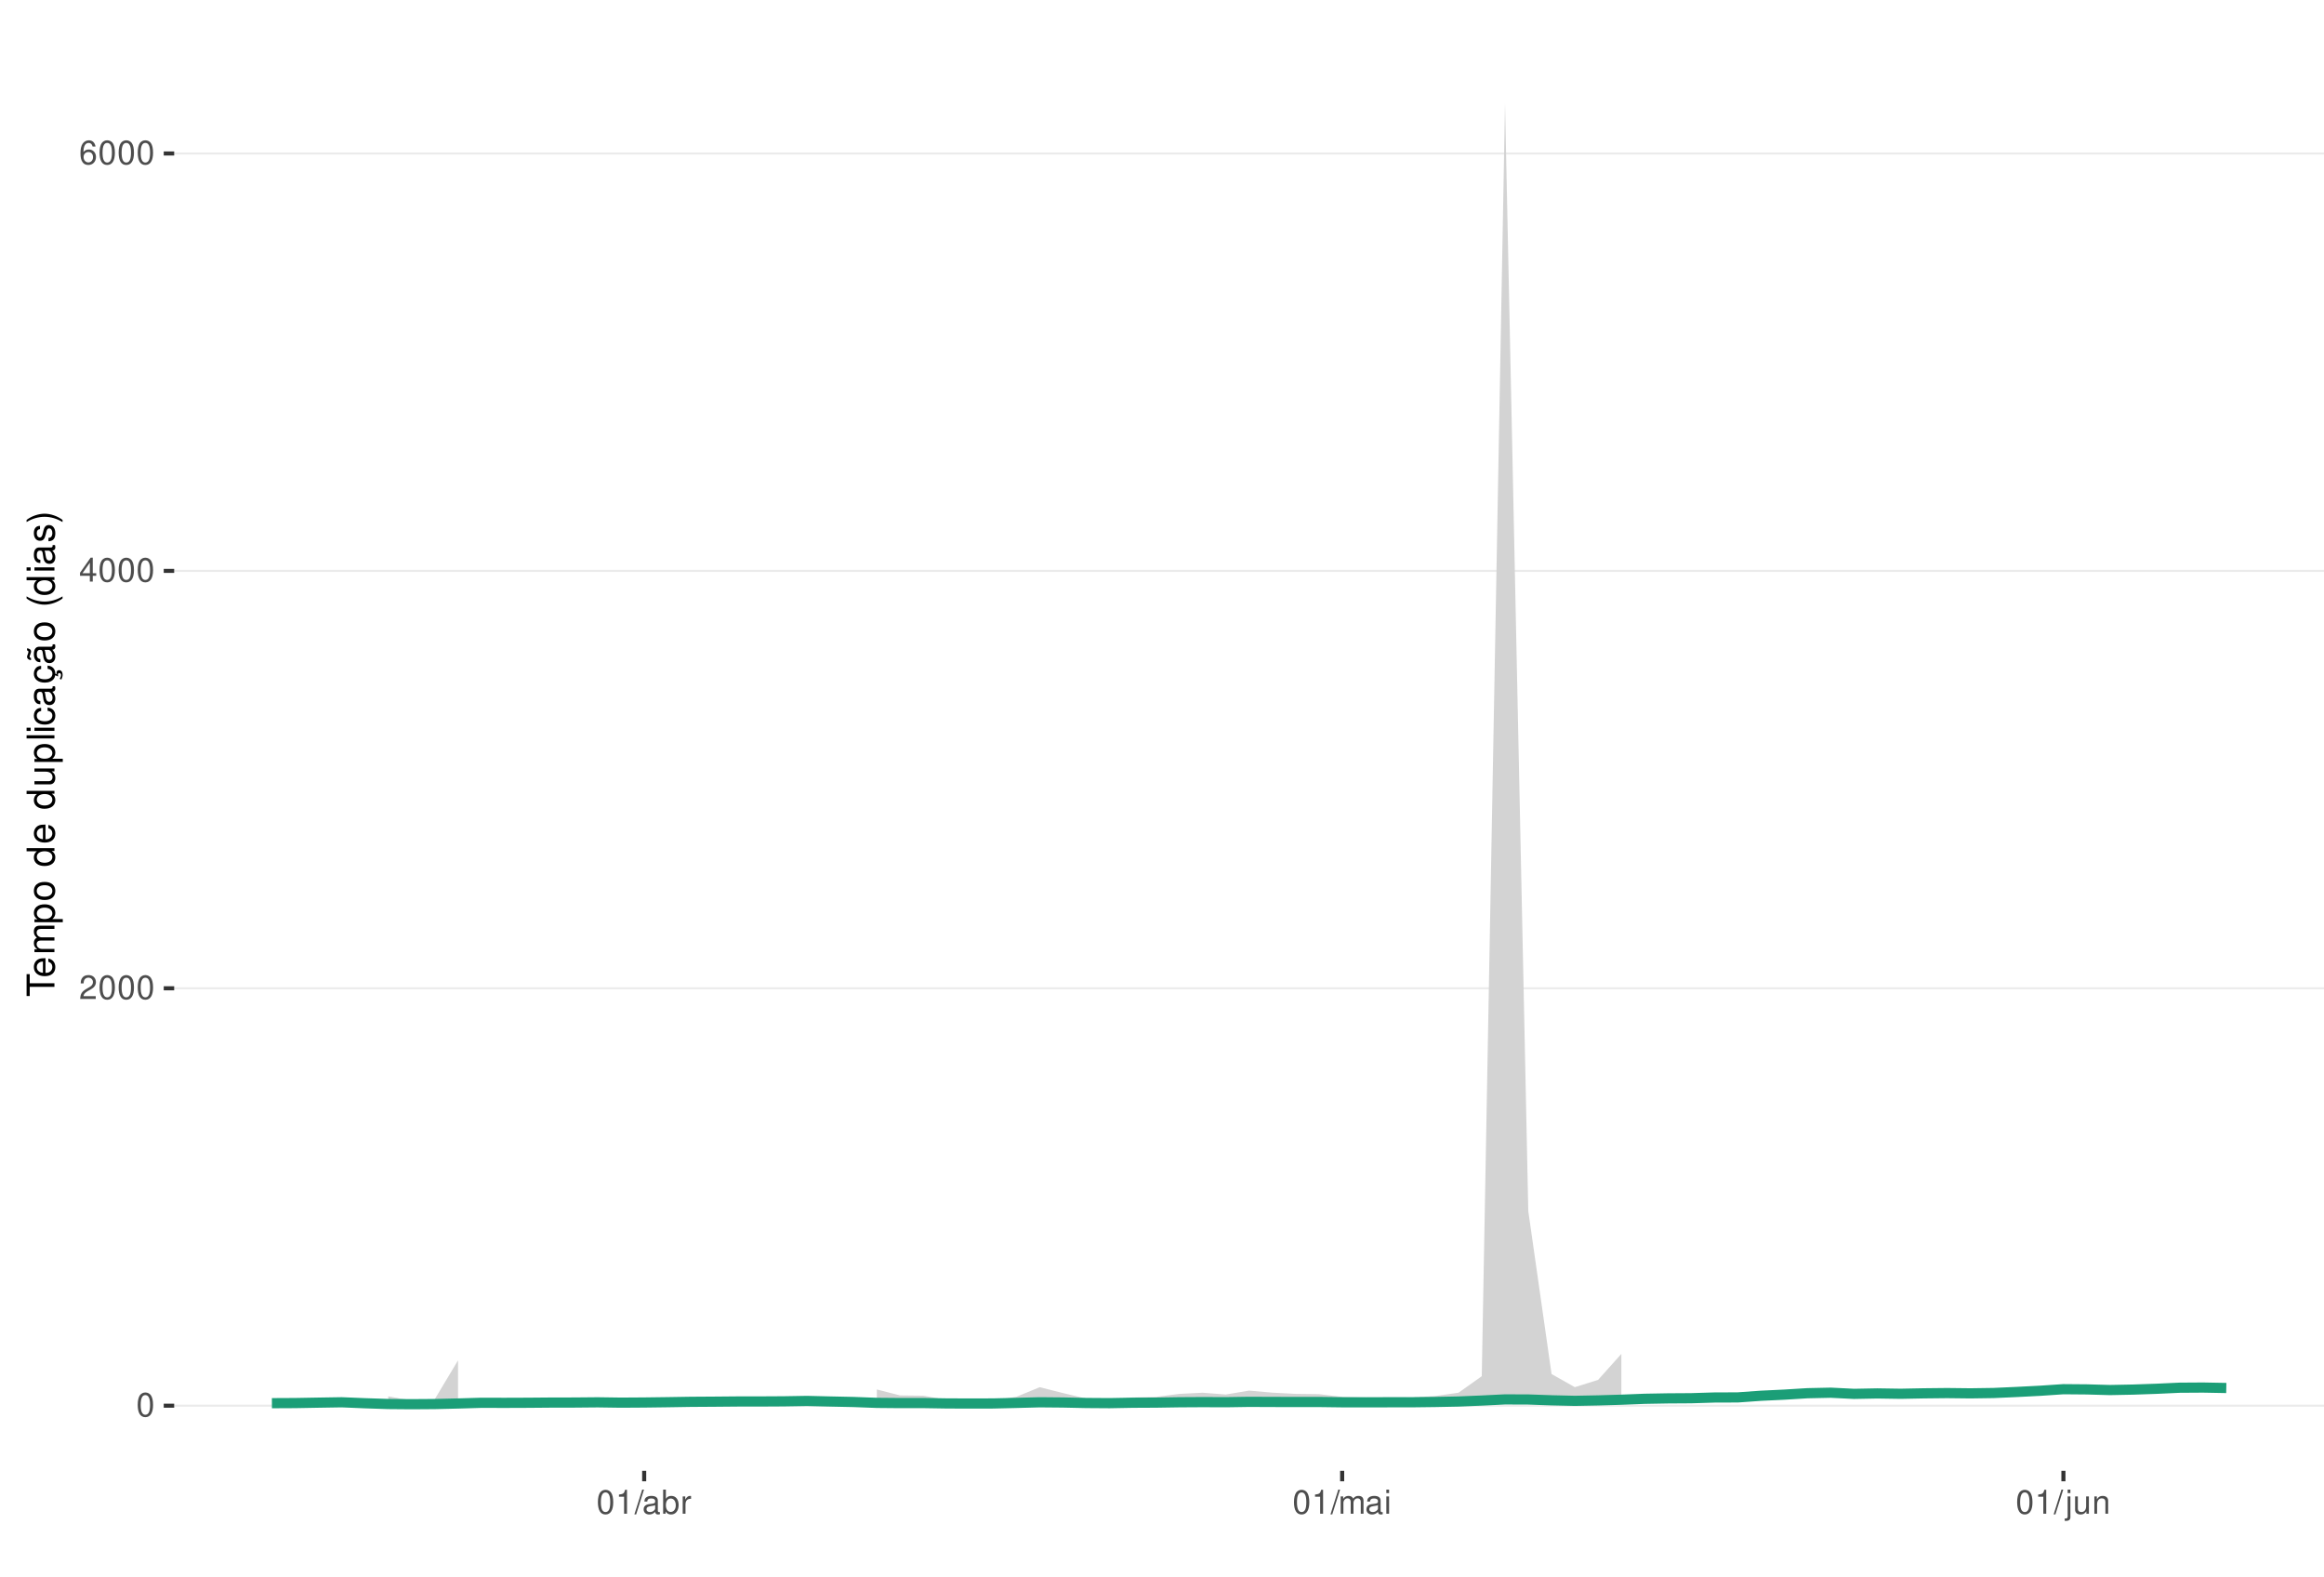
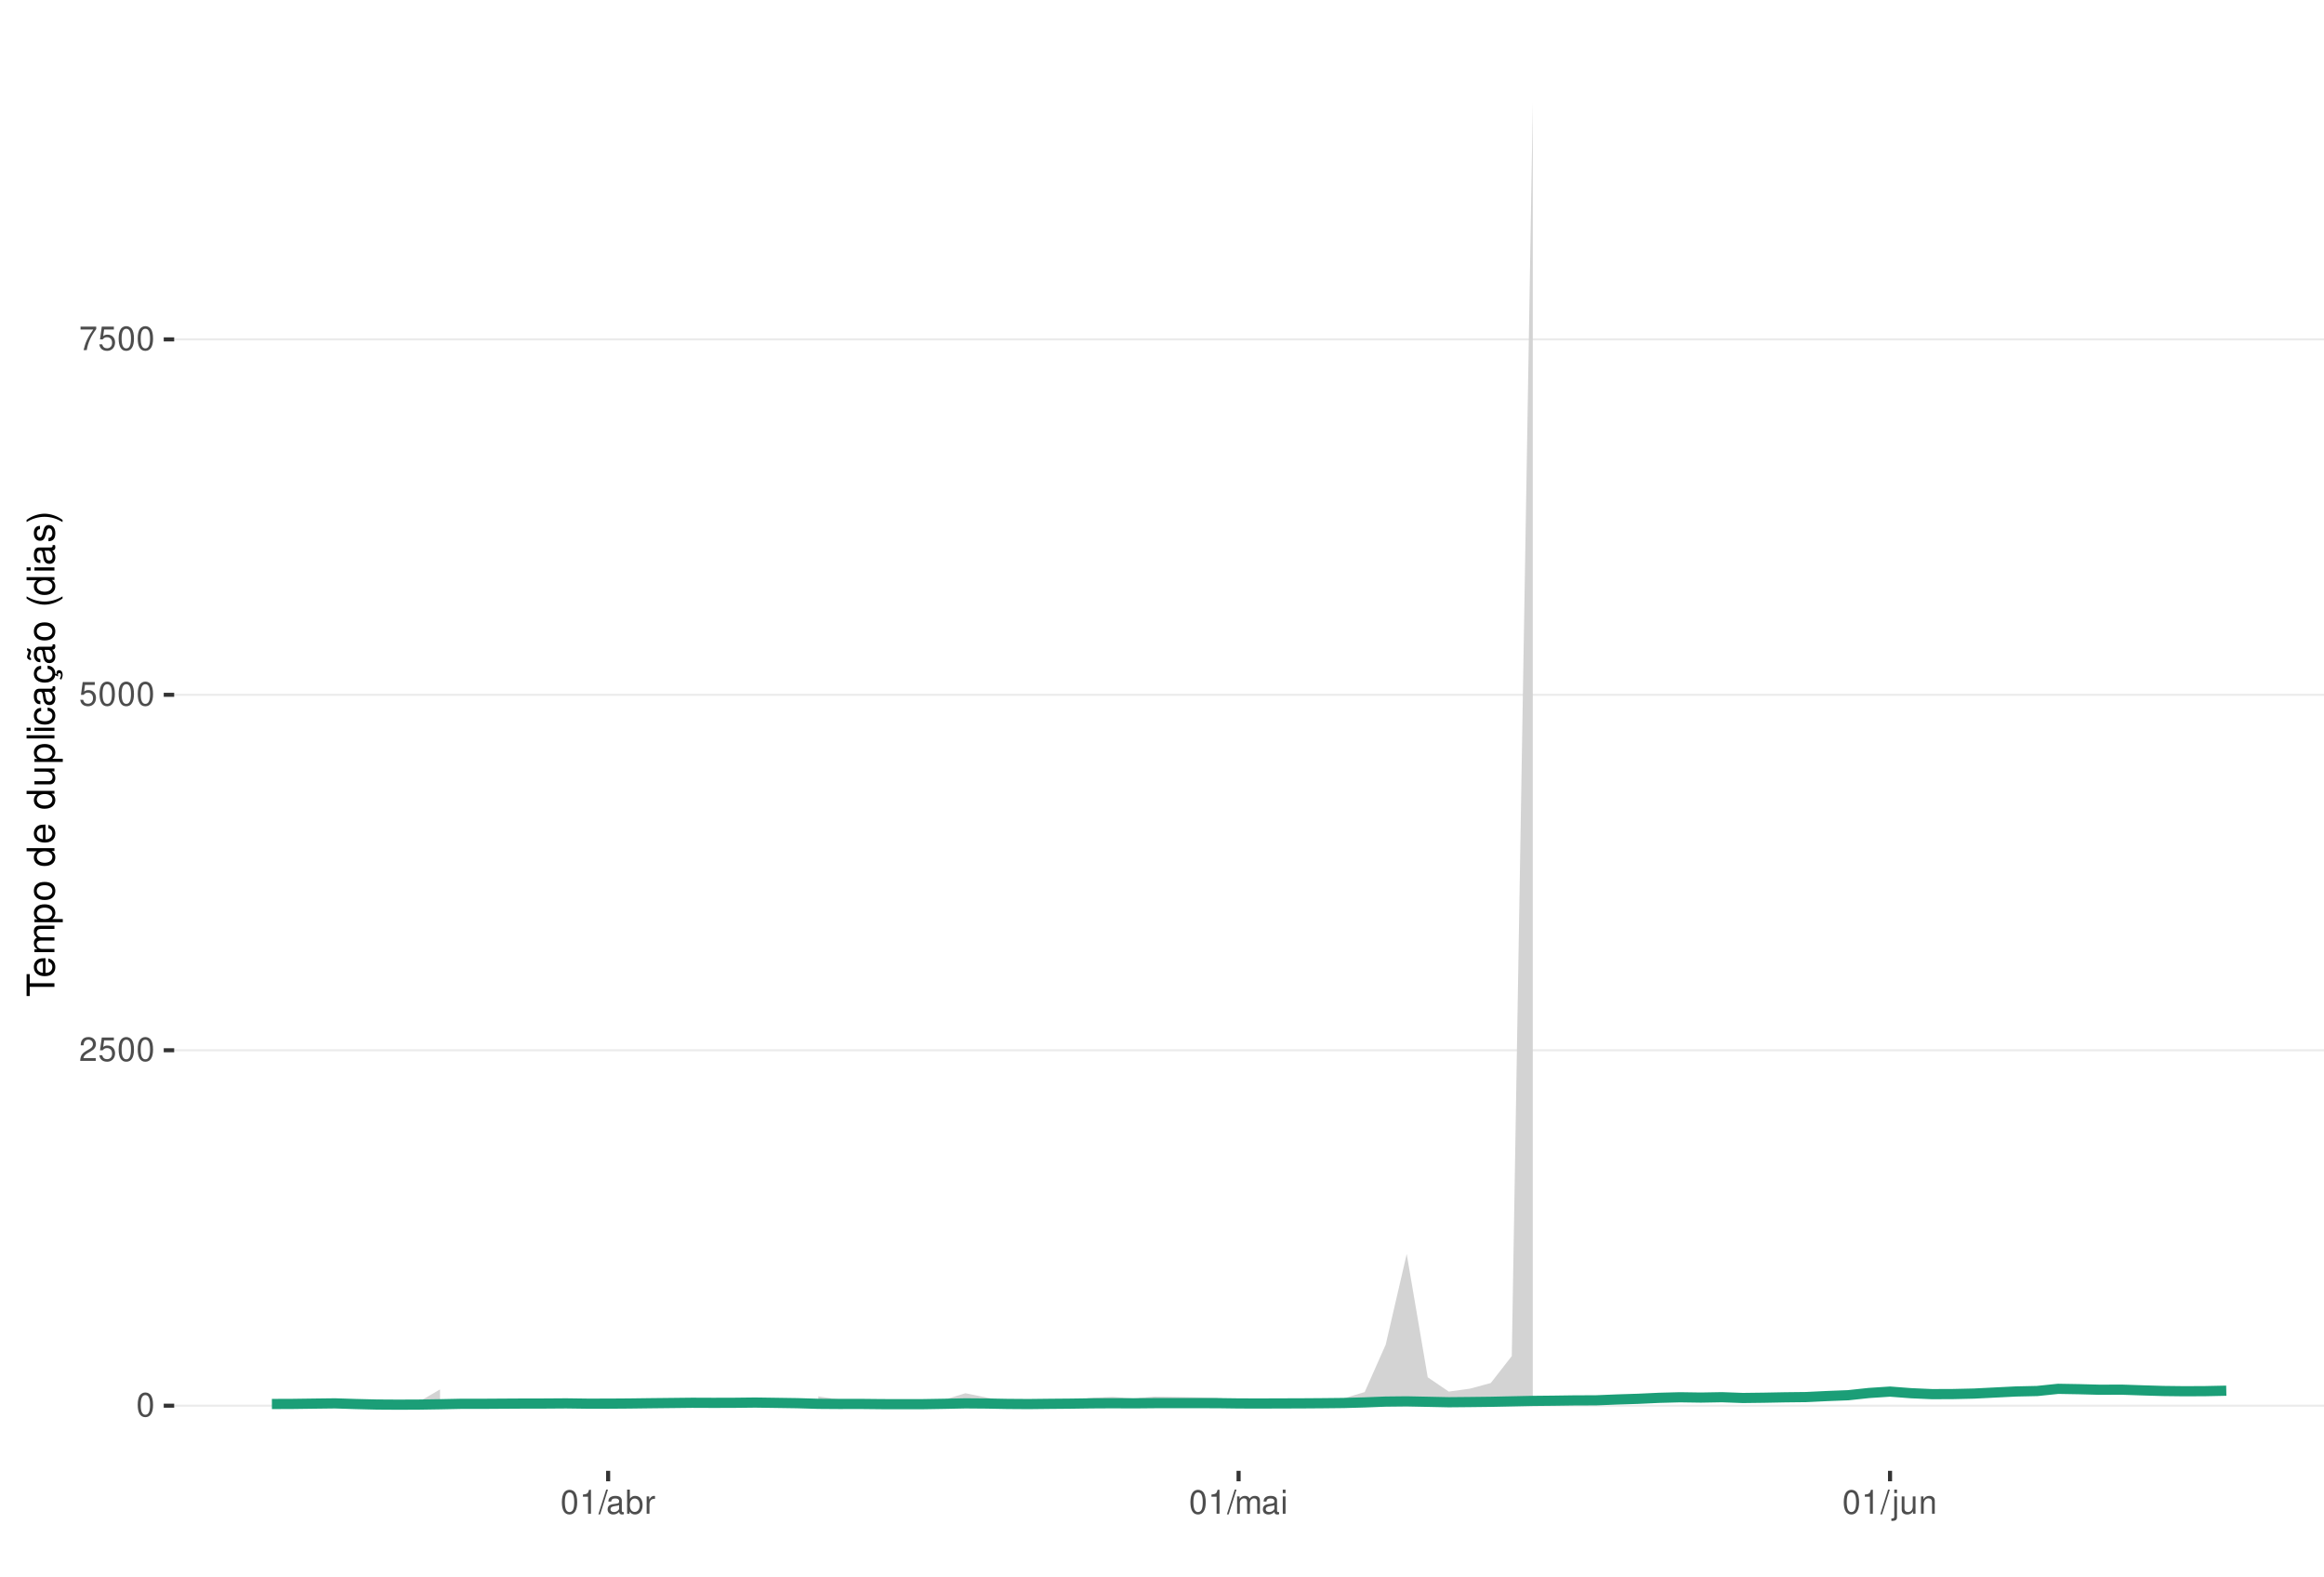
<svg xmlns="http://www.w3.org/2000/svg" xmlns:xlink="http://www.w3.org/1999/xlink" width="609pt" height="413pt" viewBox="0 0 609 413" version="1.1">
  <defs>
    <g>
      <symbol overflow="visible" id="glyph0-0">
        <path style="stroke:none;" d="" />
      </symbol>
      <symbol overflow="visible" id="glyph0-1">
        <path style="stroke:none;" d="M 2.375 -6.266 C 1.812 -6.266 1.297 -6 0.969 -5.578 C 0.578 -5.016 0.375 -4.188 0.375 -3.031 C 0.375 -0.922 1.062 0.203 2.375 0.203 C 3.672 0.203 4.391 -0.922 4.391 -2.984 C 4.391 -4.188 4.203 -5 3.797 -5.578 C 3.469 -6 2.953 -6.266 2.375 -6.266 Z M 2.375 -5.578 C 3.203 -5.578 3.609 -4.75 3.609 -3.047 C 3.609 -1.266 3.219 -0.438 2.359 -0.438 C 1.562 -0.438 1.156 -1.297 1.156 -3.016 C 1.156 -4.75 1.562 -5.578 2.375 -5.578 Z M 2.375 -5.578 " />
      </symbol>
      <symbol overflow="visible" id="glyph0-2">
        <path style="stroke:none;" d="M 4.375 -0.75 L 1.156 -0.75 C 1.234 -1.266 1.5 -1.594 2.266 -2.062 L 3.125 -2.547 C 3.984 -3.016 4.422 -3.656 4.422 -4.438 C 4.422 -4.953 4.219 -5.438 3.859 -5.781 C 3.484 -6.109 3.031 -6.266 2.453 -6.266 C 1.672 -6.266 1.094 -5.984 0.766 -5.438 C 0.547 -5.109 0.453 -4.719 0.438 -4.094 L 1.188 -4.094 C 1.219 -4.516 1.266 -4.766 1.375 -4.984 C 1.578 -5.359 1.969 -5.594 2.438 -5.594 C 3.125 -5.594 3.641 -5.094 3.641 -4.422 C 3.641 -3.906 3.359 -3.484 2.812 -3.172 L 2.016 -2.703 C 0.734 -1.969 0.359 -1.375 0.297 -0.016 L 4.375 -0.016 Z M 4.375 -0.75 " />
      </symbol>
      <symbol overflow="visible" id="glyph0-3">
-         <path style="stroke:none;" d="M 2.828 -1.516 L 2.828 0 L 3.594 0 L 3.594 -1.516 L 4.5 -1.516 L 4.5 -2.203 L 3.594 -2.203 L 3.594 -6.266 L 3.031 -6.266 L 0.25 -2.312 L 0.25 -1.516 Z M 2.828 -2.203 L 0.906 -2.203 L 2.828 -4.953 Z M 2.828 -2.203 " />
+         <path style="stroke:none;" d="M 4.125 -6.141 L 0.953 -6.141 L 0.5 -2.797 L 1.188 -2.797 C 1.547 -3.219 1.844 -3.375 2.328 -3.375 C 3.156 -3.375 3.656 -2.797 3.656 -1.891 C 3.656 -1.016 3.156 -0.469 2.312 -0.469 C 1.656 -0.469 1.25 -0.812 1.062 -1.5 L 0.297 -1.5 C 0.406 -1 0.5 -0.766 0.672 -0.531 C 1.016 -0.062 1.641 0.203 2.344 0.203 C 3.578 0.203 4.438 -0.703 4.438 -2 C 4.438 -3.219 3.641 -4.047 2.453 -4.047 C 2.031 -4.047 1.672 -3.938 1.328 -3.672 L 1.562 -5.391 L 4.125 -5.391 Z M 4.125 -6.141 " />
      </symbol>
      <symbol overflow="visible" id="glyph0-4">
-         <path style="stroke:none;" d="M 4.312 -4.625 C 4.156 -5.656 3.5 -6.266 2.578 -6.266 C 1.891 -6.266 1.297 -5.922 0.922 -5.359 C 0.531 -4.75 0.375 -3.984 0.375 -2.859 C 0.375 -1.797 0.516 -1.141 0.891 -0.578 C 1.219 -0.062 1.75 0.203 2.438 0.203 C 3.594 0.203 4.438 -0.672 4.438 -1.891 C 4.438 -3.047 3.656 -3.859 2.562 -3.859 C 1.953 -3.859 1.484 -3.641 1.156 -3.172 C 1.156 -4.719 1.641 -5.578 2.516 -5.578 C 3.062 -5.578 3.422 -5.234 3.547 -4.625 Z M 2.469 -3.188 C 3.203 -3.188 3.656 -2.672 3.656 -1.828 C 3.656 -1.047 3.141 -0.469 2.438 -0.469 C 1.734 -0.469 1.188 -1.078 1.188 -1.875 C 1.188 -2.656 1.719 -3.188 2.469 -3.188 Z M 2.469 -3.188 " />
+         <path style="stroke:none;" d="M 4.5 -6.141 L 0.391 -6.141 L 0.391 -5.391 L 3.719 -5.391 C 2.25 -3.297 1.656 -2.016 1.188 0 L 2.016 0 C 2.344 -1.969 3.109 -3.656 4.5 -5.5 Z M 4.5 -6.141 " />
      </symbol>
      <symbol overflow="visible" id="glyph0-5">
        <path style="stroke:none;" d="M 2.234 -4.453 L 2.234 0 L 3 0 L 3 -6.266 L 2.5 -6.266 C 2.234 -5.297 2.062 -5.172 0.891 -5.016 L 0.891 -4.453 Z M 2.234 -4.453 " />
      </symbol>
      <symbol overflow="visible" id="glyph0-6">
        <path style="stroke:none;" d="M 1.984 -6.312 L -0.062 0.172 L 0.406 0.172 L 2.453 -6.312 Z M 1.984 -6.312 " />
      </symbol>
      <symbol overflow="visible" id="glyph0-7">
        <path style="stroke:none;" d="M 4.625 -0.422 C 4.547 -0.406 4.516 -0.406 4.469 -0.406 C 4.219 -0.406 4.078 -0.531 4.078 -0.766 L 4.078 -3.422 C 4.078 -4.234 3.5 -4.672 2.375 -4.672 C 1.719 -4.672 1.188 -4.469 0.875 -4.141 C 0.672 -3.906 0.578 -3.641 0.562 -3.188 L 1.297 -3.188 C 1.344 -3.75 1.672 -4 2.359 -4 C 3.016 -4 3.375 -3.75 3.375 -3.328 L 3.375 -3.141 C 3.359 -2.828 3.203 -2.703 2.609 -2.625 C 1.594 -2.5 1.438 -2.469 1.156 -2.359 C 0.625 -2.125 0.359 -1.734 0.359 -1.141 C 0.359 -0.312 0.938 0.203 1.859 0.203 C 2.422 0.203 2.875 0 3.391 -0.469 C 3.438 0 3.672 0.203 4.141 0.203 C 4.297 0.203 4.391 0.188 4.625 0.125 Z M 3.375 -1.422 C 3.375 -1.188 3.297 -1.031 3.078 -0.844 C 2.781 -0.578 2.438 -0.438 2.016 -0.438 C 1.453 -0.438 1.109 -0.703 1.109 -1.156 C 1.109 -1.641 1.422 -1.875 2.203 -1.984 C 2.984 -2.094 3.125 -2.125 3.375 -2.234 Z M 3.375 -1.422 " />
      </symbol>
      <symbol overflow="visible" id="glyph0-8">
        <path style="stroke:none;" d="M 0.469 -6.312 L 0.469 0 L 1.109 0 L 1.109 -0.578 C 1.469 -0.047 1.922 0.203 2.547 0.203 C 3.75 0.203 4.531 -0.781 4.531 -2.281 C 4.531 -3.75 3.797 -4.672 2.594 -4.672 C 1.969 -4.672 1.531 -4.438 1.188 -3.922 L 1.188 -6.312 Z M 2.453 -3.984 C 3.25 -3.984 3.781 -3.297 3.781 -2.203 C 3.781 -1.172 3.234 -0.469 2.453 -0.469 C 1.672 -0.469 1.188 -1.172 1.188 -2.234 C 1.188 -3.297 1.672 -3.984 2.453 -3.984 Z M 2.453 -3.984 " />
      </symbol>
      <symbol overflow="visible" id="glyph0-9">
        <path style="stroke:none;" d="M 0.594 -4.531 L 0.594 0 L 1.328 0 L 1.328 -2.359 C 1.328 -3.438 1.781 -3.938 2.781 -3.906 L 2.781 -4.641 C 2.656 -4.656 2.594 -4.672 2.5 -4.672 C 2.031 -4.672 1.672 -4.391 1.266 -3.719 L 1.266 -4.531 Z M 0.594 -4.531 " />
      </symbol>
      <symbol overflow="visible" id="glyph0-10">
        <path style="stroke:none;" d="M 0.609 -4.531 L 0.609 0 L 1.328 0 L 1.328 -2.844 C 1.328 -3.5 1.812 -4.031 2.391 -4.031 C 2.938 -4.031 3.234 -3.703 3.234 -3.125 L 3.234 0 L 3.969 0 L 3.969 -2.844 C 3.969 -3.5 4.438 -4.031 5.031 -4.031 C 5.562 -4.031 5.875 -3.703 5.875 -3.125 L 5.875 0 L 6.594 0 L 6.594 -3.406 C 6.594 -4.219 6.125 -4.672 5.281 -4.672 C 4.672 -4.672 4.312 -4.484 3.891 -3.969 C 3.625 -4.453 3.25 -4.672 2.672 -4.672 C 2.062 -4.672 1.656 -4.438 1.266 -3.891 L 1.266 -4.531 Z M 0.609 -4.531 " />
      </symbol>
      <symbol overflow="visible" id="glyph0-11">
        <path style="stroke:none;" d="M 1.297 -4.531 L 0.578 -4.531 L 0.578 0 L 1.297 0 Z M 1.297 -6.312 L 0.578 -6.312 L 0.578 -5.406 L 1.297 -5.406 Z M 1.297 -6.312 " />
      </symbol>
      <symbol overflow="visible" id="glyph0-12">
        <path style="stroke:none;" d="M 0.609 -4.531 L 0.609 0.656 C 0.609 1.109 0.469 1.25 0.016 1.25 C -0.031 1.25 -0.062 1.25 -0.156 1.25 L -0.156 1.859 C -0.062 1.875 -0.031 1.891 0.094 1.891 C 0.906 1.891 1.328 1.562 1.328 0.938 L 1.328 -4.531 Z M 1.328 -6.312 L 0.609 -6.312 L 0.609 -5.406 L 1.328 -5.406 Z M 1.328 -6.312 " />
      </symbol>
      <symbol overflow="visible" id="glyph0-13">
        <path style="stroke:none;" d="M 4.172 0 L 4.172 -4.531 L 3.453 -4.531 L 3.453 -1.969 C 3.453 -1.031 2.969 -0.438 2.219 -0.438 C 1.641 -0.438 1.281 -0.781 1.281 -1.328 L 1.281 -4.531 L 0.562 -4.531 L 0.562 -1.031 C 0.562 -0.281 1.125 0.203 2.016 0.203 C 2.672 0.203 3.094 -0.031 3.516 -0.625 L 3.516 0 Z M 4.172 0 " />
      </symbol>
      <symbol overflow="visible" id="glyph0-14">
        <path style="stroke:none;" d="M 0.609 -4.531 L 0.609 0 L 1.328 0 L 1.328 -2.5 C 1.328 -3.422 1.812 -4.031 2.562 -4.031 C 3.141 -4.031 3.5 -3.688 3.5 -3.141 L 3.5 0 L 4.219 0 L 4.219 -3.422 C 4.219 -4.188 3.656 -4.672 2.781 -4.672 C 2.109 -4.672 1.672 -4.406 1.266 -3.781 L 1.266 -4.531 Z M 0.609 -4.531 " />
      </symbol>
      <symbol overflow="visible" id="glyph1-0">
        <path style="stroke:none;" d="" />
      </symbol>
      <symbol overflow="visible" id="glyph1-1">
        <path style="stroke:none;" d="M -6.469 -3.547 L -6.469 -5.938 L -7.297 -5.938 L -7.297 -0.203 L -6.469 -0.203 L -6.469 -2.609 L 0 -2.609 L 0 -3.547 Z M -6.469 -3.547 " />
      </symbol>
      <symbol overflow="visible" id="glyph1-2">
        <path style="stroke:none;" d="M -2.344 -5.125 C -3.141 -5.125 -3.625 -5.062 -4.016 -4.922 C -4.875 -4.578 -5.391 -3.781 -5.391 -2.797 C -5.391 -1.344 -4.281 -0.406 -2.547 -0.406 C -0.812 -0.406 0.234 -1.297 0.234 -2.781 C 0.234 -3.984 -0.453 -4.812 -1.594 -5.016 L -1.594 -4.188 C -0.906 -3.953 -0.547 -3.484 -0.547 -2.812 C -0.547 -2.281 -0.781 -1.828 -1.219 -1.547 C -1.516 -1.344 -1.812 -1.281 -2.344 -1.266 Z M -3.016 -1.297 C -3.984 -1.359 -4.625 -1.953 -4.625 -2.797 C -4.625 -3.641 -3.953 -4.234 -3.016 -4.234 Z M -3.016 -1.297 " />
      </symbol>
      <symbol overflow="visible" id="glyph1-3">
        <path style="stroke:none;" d="M -5.234 -0.703 L 0 -0.703 L 0 -1.547 L -3.297 -1.547 C -4.047 -1.547 -4.656 -2.094 -4.656 -2.766 C -4.656 -3.391 -4.281 -3.734 -3.609 -3.734 L 0 -3.734 L 0 -4.578 L -3.297 -4.578 C -4.047 -4.578 -4.656 -5.125 -4.656 -5.812 C -4.656 -6.422 -4.266 -6.781 -3.609 -6.781 L 0 -6.781 L 0 -7.625 L -3.938 -7.625 C -4.875 -7.625 -5.391 -7.078 -5.391 -6.094 C -5.391 -5.406 -5.188 -4.984 -4.594 -4.484 C -5.156 -4.188 -5.391 -3.766 -5.391 -3.078 C -5.391 -2.375 -5.125 -1.906 -4.5 -1.469 L -5.234 -1.469 Z M -5.234 -0.703 " />
      </symbol>
      <symbol overflow="visible" id="glyph1-4">
        <path style="stroke:none;" d="M 2.188 -0.547 L 2.188 -1.375 L -0.547 -1.375 C -0.016 -1.812 0.234 -2.312 0.234 -2.984 C 0.234 -4.344 -0.859 -5.234 -2.531 -5.234 C -4.297 -5.234 -5.391 -4.375 -5.391 -2.984 C -5.391 -2.266 -5.062 -1.703 -4.453 -1.312 L -5.234 -1.312 L -5.234 -0.547 Z M -4.609 -2.844 C -4.609 -3.766 -3.797 -4.359 -2.547 -4.359 C -1.359 -4.359 -0.547 -3.75 -0.547 -2.844 C -0.547 -1.953 -1.344 -1.375 -2.578 -1.375 C -3.812 -1.375 -4.609 -1.953 -4.609 -2.844 Z M -4.609 -2.844 " />
      </symbol>
      <symbol overflow="visible" id="glyph1-5">
        <path style="stroke:none;" d="M -5.391 -2.719 C -5.391 -1.234 -4.344 -0.359 -2.578 -0.359 C -0.812 -0.359 0.234 -1.234 0.234 -2.734 C 0.234 -4.203 -0.812 -5.094 -2.547 -5.094 C -4.359 -5.094 -5.391 -4.234 -5.391 -2.719 Z M -4.625 -2.734 C -4.625 -3.672 -3.844 -4.234 -2.547 -4.234 C -1.312 -4.234 -0.547 -3.656 -0.547 -2.734 C -0.547 -1.797 -1.312 -1.234 -2.578 -1.234 C -3.844 -1.234 -4.625 -1.797 -4.625 -2.734 Z M -4.625 -2.734 " />
      </symbol>
      <symbol overflow="visible" id="glyph1-6">
        <path style="stroke:none;" d="" />
      </symbol>
      <symbol overflow="visible" id="glyph1-7">
        <path style="stroke:none;" d="M -7.297 -4.953 L -7.297 -4.125 L -4.578 -4.125 C -5.109 -3.766 -5.391 -3.203 -5.391 -2.516 C -5.391 -1.156 -4.297 -0.266 -2.625 -0.266 C -0.859 -0.266 0.234 -1.125 0.234 -2.547 C 0.234 -3.266 -0.047 -3.766 -0.688 -4.203 L 0 -4.203 L 0 -4.953 Z M -4.609 -2.656 C -4.609 -3.547 -3.812 -4.125 -2.562 -4.125 C -1.344 -4.125 -0.547 -3.547 -0.547 -2.656 C -0.547 -1.734 -1.359 -1.125 -2.578 -1.125 C -3.797 -1.125 -4.609 -1.734 -4.609 -2.656 Z M -4.609 -2.656 " />
      </symbol>
      <symbol overflow="visible" id="glyph1-8">
        <path style="stroke:none;" d="M 0 -4.812 L -5.234 -4.812 L -5.234 -3.984 L -2.266 -3.984 C -1.203 -3.984 -0.5 -3.438 -0.5 -2.562 C -0.5 -1.906 -0.906 -1.484 -1.531 -1.484 L -5.234 -1.484 L -5.234 -0.656 L -1.203 -0.656 C -0.328 -0.656 0.234 -1.297 0.234 -2.312 C 0.234 -3.094 -0.047 -3.578 -0.734 -4.062 L 0 -4.062 Z M 0 -4.812 " />
      </symbol>
      <symbol overflow="visible" id="glyph1-9">
        <path style="stroke:none;" d="M -7.297 -1.516 L -7.297 -0.688 L 0 -0.688 L 0 -1.516 Z M -7.297 -1.516 " />
      </symbol>
      <symbol overflow="visible" id="glyph1-10">
        <path style="stroke:none;" d="M -5.234 -1.5 L -5.234 -0.672 L 0 -0.672 L 0 -1.5 Z M -7.297 -1.5 L -7.297 -0.656 L -6.234 -0.656 L -6.234 -1.5 Z M -7.297 -1.5 " />
      </symbol>
      <symbol overflow="visible" id="glyph1-11">
        <path style="stroke:none;" d="M -3.484 -4.703 C -3.984 -4.672 -4.312 -4.562 -4.609 -4.359 C -5.094 -4 -5.391 -3.375 -5.391 -2.641 C -5.391 -1.219 -4.266 -0.312 -2.531 -0.312 C -0.844 -0.312 0.234 -1.203 0.234 -2.625 C 0.234 -3.875 -0.516 -4.672 -1.797 -4.766 L -1.797 -3.938 C -0.953 -3.797 -0.547 -3.359 -0.547 -2.656 C -0.547 -1.734 -1.297 -1.188 -2.531 -1.188 C -3.844 -1.188 -4.625 -1.719 -4.625 -2.625 C -4.625 -3.328 -4.203 -3.766 -3.484 -3.875 Z M -3.484 -4.703 " />
      </symbol>
      <symbol overflow="visible" id="glyph1-12">
        <path style="stroke:none;" d="M -0.484 -5.344 C -0.469 -5.266 -0.469 -5.219 -0.469 -5.172 C -0.469 -4.875 -0.625 -4.719 -0.875 -4.719 L -3.953 -4.719 C -4.891 -4.719 -5.391 -4.047 -5.391 -2.75 C -5.391 -1.984 -5.172 -1.375 -4.781 -1.016 C -4.516 -0.766 -4.203 -0.672 -3.688 -0.656 L -3.688 -1.484 C -4.328 -1.562 -4.625 -1.938 -4.625 -2.719 C -4.625 -3.484 -4.344 -3.891 -3.844 -3.891 L -3.625 -3.891 C -3.266 -3.875 -3.125 -3.703 -3.047 -3.016 C -2.891 -1.844 -2.844 -1.656 -2.719 -1.344 C -2.453 -0.734 -2 -0.422 -1.312 -0.422 C -0.375 -0.422 0.234 -1.078 0.234 -2.141 C 0.234 -2.797 0 -3.328 -0.547 -3.922 C 0 -3.984 0.234 -4.234 0.234 -4.781 C 0.234 -4.953 0.203 -5.062 0.141 -5.344 Z M -1.656 -3.891 C -1.375 -3.891 -1.203 -3.812 -0.969 -3.562 C -0.656 -3.219 -0.5 -2.812 -0.5 -2.312 C -0.5 -1.672 -0.812 -1.297 -1.344 -1.297 C -1.891 -1.297 -2.172 -1.656 -2.297 -2.547 C -2.422 -3.438 -2.453 -3.609 -2.594 -3.891 Z M -1.656 -3.891 " />
      </symbol>
      <symbol overflow="visible" id="glyph1-13">
        <path style="stroke:none;" d="M 0.234 -2.641 C 0.234 -3.875 -0.547 -4.703 -1.797 -4.766 L -1.797 -3.938 C -0.953 -3.797 -0.531 -3.359 -0.531 -2.656 C -0.531 -1.734 -1.281 -1.188 -2.516 -1.188 C -3.844 -1.188 -4.625 -1.719 -4.625 -2.625 C -4.625 -3.328 -4.203 -3.766 -3.484 -3.875 L -3.484 -4.703 C -3.984 -4.672 -4.312 -4.562 -4.609 -4.359 C -5.094 -4 -5.391 -3.375 -5.391 -2.641 C -5.391 -1.219 -4.266 -0.312 -2.531 -0.312 C -1.469 -0.312 -0.625 -0.672 -0.156 -1.312 C 0.047 -1.594 0.125 -1.812 0.203 -2.25 L 0.922 -1.938 L 0.984 -2.062 C 0.938 -2.188 0.906 -2.25 0.906 -2.375 C 0.906 -2.656 1.047 -2.828 1.281 -2.828 C 1.547 -2.828 1.734 -2.594 1.734 -2.297 C 1.734 -2.031 1.672 -1.844 1.438 -1.406 L 1.406 -1.312 L 1.812 -1.094 C 2.078 -1.75 2.141 -1.953 2.141 -2.344 C 2.141 -3.109 1.781 -3.578 1.203 -3.578 C 0.781 -3.578 0.547 -3.297 0.547 -2.797 C 0.547 -2.703 0.547 -2.641 0.562 -2.516 Z M 0.234 -2.641 " />
      </symbol>
      <symbol overflow="visible" id="glyph1-14">
        <path style="stroke:none;" d="M -0.484 -5.344 C -0.469 -5.266 -0.469 -5.219 -0.469 -5.172 C -0.469 -4.875 -0.625 -4.719 -0.875 -4.719 L -3.953 -4.719 C -4.891 -4.719 -5.391 -4.047 -5.391 -2.75 C -5.391 -1.984 -5.172 -1.375 -4.781 -1.016 C -4.516 -0.766 -4.203 -0.672 -3.688 -0.656 L -3.688 -1.484 C -4.328 -1.562 -4.625 -1.938 -4.625 -2.719 C -4.625 -3.484 -4.344 -3.891 -3.844 -3.891 L -3.625 -3.891 C -3.266 -3.875 -3.125 -3.703 -3.047 -3.016 C -2.891 -1.844 -2.844 -1.656 -2.719 -1.344 C -2.453 -0.734 -2 -0.422 -1.312 -0.422 C -0.375 -0.422 0.234 -1.078 0.234 -2.141 C 0.234 -2.797 0 -3.328 -0.547 -3.922 C 0 -3.984 0.234 -4.234 0.234 -4.781 C 0.234 -4.953 0.203 -5.062 0.141 -5.344 Z M -1.656 -3.891 C -1.375 -3.891 -1.203 -3.812 -0.969 -3.562 C -0.656 -3.219 -0.5 -2.812 -0.5 -2.312 C -0.5 -1.672 -0.812 -1.297 -1.344 -1.297 C -1.891 -1.297 -2.172 -1.656 -2.297 -2.547 C -2.422 -3.438 -2.453 -3.609 -2.594 -3.891 Z M -7.172 -3.75 C -6.922 -3.672 -6.812 -3.547 -6.812 -3.375 C -6.812 -3.25 -6.875 -2.984 -6.984 -2.734 C -7.156 -2.312 -7.172 -2.25 -7.172 -2.047 C -7.172 -1.594 -6.797 -1.297 -6.141 -1.188 L -6.141 -1.766 C -6.375 -1.812 -6.5 -1.938 -6.5 -2.094 C -6.5 -2.203 -6.469 -2.344 -6.375 -2.578 C -6.156 -3.156 -6.125 -3.234 -6.125 -3.438 C -6.125 -3.922 -6.484 -4.219 -7.172 -4.312 Z M -7.172 -3.75 " />
      </symbol>
      <symbol overflow="visible" id="glyph1-15">
        <path style="stroke:none;" d="M -7.297 -2.359 C -5.984 -1.359 -4.156 -0.734 -2.594 -0.734 C -1.016 -0.734 0.812 -1.359 2.125 -2.359 L 2.125 -2.906 C 0.688 -2.031 -0.984 -1.547 -2.594 -1.547 C -4.188 -1.547 -5.875 -2.031 -7.297 -2.906 Z M -7.297 -2.359 " />
      </symbol>
      <symbol overflow="visible" id="glyph1-16">
        <path style="stroke:none;" d="M -3.781 -4.375 C -4.812 -4.375 -5.391 -3.688 -5.391 -2.484 C -5.391 -1.266 -4.766 -0.469 -3.797 -0.469 C -2.969 -0.469 -2.578 -0.891 -2.281 -2.125 L -2.094 -2.906 C -1.953 -3.484 -1.734 -3.719 -1.375 -3.719 C -0.875 -3.719 -0.547 -3.234 -0.547 -2.5 C -0.547 -2.047 -0.672 -1.672 -0.891 -1.453 C -1.047 -1.328 -1.188 -1.266 -1.562 -1.219 L -1.562 -0.344 C -0.344 -0.375 0.234 -1.062 0.234 -2.438 C 0.234 -3.75 -0.422 -4.594 -1.438 -4.594 C -2.203 -4.594 -2.641 -4.156 -2.891 -3.109 L -3.078 -2.312 C -3.234 -1.625 -3.453 -1.344 -3.828 -1.344 C -4.312 -1.344 -4.625 -1.766 -4.625 -2.453 C -4.625 -3.125 -4.328 -3.484 -3.781 -3.5 Z M -3.781 -4.375 " />
      </symbol>
      <symbol overflow="visible" id="glyph1-17">
        <path style="stroke:none;" d="M 2.125 -0.938 C 0.812 -1.938 -1.016 -2.562 -2.578 -2.562 C -4.156 -2.562 -5.984 -1.938 -7.297 -0.938 L -7.297 -0.375 C -5.859 -1.266 -4.188 -1.75 -2.578 -1.75 C -0.984 -1.75 0.703 -1.266 2.125 -0.375 Z M 2.125 -0.938 " />
      </symbol>
    </g>
    <clipPath id="clip1">
      <path d="M 45.645 9.961 L 609 9.961 L 609 385.328 L 45.645 385.328 Z M 45.645 9.961 " />
    </clipPath>
    <clipPath id="clip2">
      <path d="M 45.645 368 L 609 368 L 609 369 L 45.645 369 Z M 45.645 368 " />
    </clipPath>
    <clipPath id="clip3">
-       <path d="M 45.645 258 L 609 258 L 609 260 L 45.645 260 Z M 45.645 258 " />
+       <path d="M 45.645 274 L 609 274 L 609 276 L 45.645 276 Z M 45.645 274 " />
    </clipPath>
    <clipPath id="clip4">
-       <path d="M 45.645 149 L 609 149 L 609 150 L 45.645 150 Z M 45.645 149 " />
+       <path d="M 45.645 181 L 609 181 L 609 183 L 45.645 183 Z M 45.645 181 " />
    </clipPath>
    <clipPath id="clip5">
-       <path d="M 45.645 39 L 609 39 L 609 41 L 45.645 41 Z M 45.645 39 " />
+       <path d="M 45.645 88 L 609 88 L 609 90 L 45.645 90 Z M 45.645 88 " />
    </clipPath>
  </defs>
  <g id="surface188">
    <rect x="0" y="0" width="609" height="413" style="fill:rgb(100%,100%,100%);fill-opacity:1;stroke:none;" />
    <rect x="0" y="0" width="609" height="413" style="fill:rgb(100%,100%,100%);fill-opacity:1;stroke:none;" />
    <path style="fill:none;stroke-width:1.067;stroke-linecap:round;stroke-linejoin:round;stroke:rgb(100%,100%,100%);stroke-opacity:1;stroke-miterlimit:10;" d="M 0 413 L 609 413 L 609 0 L 0 0 Z M 0 413 " />
    <g clip-path="url(#clip1)" clip-rule="nonzero">
      <path style=" stroke:none;fill-rule:nonzero;fill:rgb(100%,100%,100%);fill-opacity:1;" d="M 45.645 385.328 L 609 385.328 L 609 9.961 L 45.645 9.961 Z M 45.645 385.328 " />
    </g>
    <g clip-path="url(#clip2)" clip-rule="nonzero">
      <path style="fill:none;stroke-width:0.533;stroke-linecap:butt;stroke-linejoin:round;stroke:rgb(92.157%,92.157%,92.157%);stroke-opacity:1;stroke-miterlimit:10;" d="M 45.645 368.266 L 609 368.266 " />
    </g>
    <g clip-path="url(#clip3)" clip-rule="nonzero">
-       <path style="fill:none;stroke-width:0.533;stroke-linecap:butt;stroke-linejoin:round;stroke:rgb(92.157%,92.157%,92.157%);stroke-opacity:1;stroke-miterlimit:10;" d="M 45.645 258.914 L 609 258.914 " />
+       <path style="fill:none;stroke-width:0.533;stroke-linecap:butt;stroke-linejoin:round;stroke:rgb(92.157%,92.157%,92.157%);stroke-opacity:1;stroke-miterlimit:10;" d="M 45.645 275.148 L 609 275.148 " />
    </g>
    <g clip-path="url(#clip4)" clip-rule="nonzero">
-       <path style="fill:none;stroke-width:0.533;stroke-linecap:butt;stroke-linejoin:round;stroke:rgb(92.157%,92.157%,92.157%);stroke-opacity:1;stroke-miterlimit:10;" d="M 45.645 149.562 L 609 149.562 " />
+       <path style="fill:none;stroke-width:0.533;stroke-linecap:butt;stroke-linejoin:round;stroke:rgb(92.157%,92.157%,92.157%);stroke-opacity:1;stroke-miterlimit:10;" d="M 45.645 182.027 L 609 182.027 " />
    </g>
    <g clip-path="url(#clip5)" clip-rule="nonzero">
-       <path style="fill:none;stroke-width:0.533;stroke-linecap:butt;stroke-linejoin:round;stroke:rgb(92.157%,92.157%,92.157%);stroke-opacity:1;stroke-miterlimit:10;" d="M 45.645 40.215 L 609 40.215 " />
-     </g>
-     <path style=" stroke:none;fill-rule:nonzero;fill:rgb(82.745%,82.745%,82.745%);fill-opacity:1;" d="M 101.738 365.809 L 107.832 366.965 L 113.93 366.559 L 120.027 356.383 L 120.027 367.969 L 113.93 368.016 L 107.832 368.035 L 101.738 368.023 Z M 101.738 365.809 " />
-     <path style=" stroke:none;fill-rule:nonzero;fill:rgb(82.745%,82.745%,82.745%);fill-opacity:1;" d="M 229.773 364.012 L 235.867 365.578 L 241.965 365.648 L 248.062 366.746 L 254.16 366.945 L 260.258 366.906 L 266.352 365.934 L 272.449 363.418 L 278.547 364.953 L 284.645 366.402 L 290.742 366.734 L 296.84 366.105 L 302.934 365.961 L 309.031 365.172 L 315.129 364.867 L 321.227 365.332 L 327.324 364.312 L 333.418 364.852 L 339.516 365.164 L 345.613 365.238 L 351.711 365.961 L 357.809 366.109 L 363.902 366.074 L 370 366.117 L 376.098 365.734 L 382.195 364.867 L 388.293 360.539 L 394.387 27.023 L 400.484 317.281 L 406.582 359.973 L 412.68 363.414 L 418.777 361.5 L 424.875 354.699 L 424.875 367.434 L 418.777 367.492 L 412.68 367.535 L 406.582 367.496 L 400.484 367.441 L 394.387 367.438 L 388.293 367.527 L 382.195 367.617 L 376.098 367.664 L 370 367.695 L 363.902 367.703 L 357.809 367.715 L 351.711 367.715 L 345.613 367.688 L 339.516 367.695 L 333.418 367.695 L 327.324 367.691 L 321.227 367.727 L 315.129 367.723 L 309.031 367.742 L 302.934 367.777 L 296.84 367.797 L 290.742 367.84 L 284.645 367.828 L 278.547 367.789 L 272.449 367.773 L 266.352 367.836 L 260.258 367.891 L 254.16 367.902 L 248.062 367.898 L 241.965 367.867 L 235.867 367.875 L 229.773 367.863 Z M 229.773 364.012 " />
-     <path style="fill:none;stroke-width:2.667;stroke-linecap:butt;stroke-linejoin:round;stroke:rgb(10.588%,61.961%,46.667%);stroke-opacity:1;stroke-miterlimit:10;" d="M 71.254 367.609 L 77.348 367.578 L 83.445 367.469 L 89.543 367.371 L 95.641 367.625 L 101.738 367.824 L 107.832 367.875 L 113.93 367.832 L 120.027 367.688 L 126.125 367.508 L 132.223 367.523 L 138.316 367.5 L 144.414 367.449 L 150.512 367.438 L 156.609 367.383 L 162.707 367.469 L 168.805 367.43 L 174.898 367.352 L 180.996 367.254 L 187.094 367.215 L 193.191 367.16 L 199.289 367.156 L 205.383 367.121 L 211.48 367.02 L 217.578 367.168 L 223.676 367.297 L 229.773 367.527 L 235.867 367.582 L 241.965 367.574 L 248.062 367.672 L 254.16 367.695 L 260.258 367.68 L 266.352 367.535 L 272.449 367.375 L 278.547 367.43 L 284.645 367.559 L 290.742 367.602 L 296.84 367.492 L 302.934 367.461 L 309.031 367.367 L 315.129 367.332 L 321.227 367.355 L 327.324 367.262 L 333.418 367.289 L 339.516 367.301 L 345.613 367.297 L 351.711 367.375 L 357.809 367.387 L 363.902 367.371 L 370 367.367 L 376.098 367.293 L 382.195 367.172 L 388.293 366.918 L 394.387 366.617 L 400.484 366.641 L 406.582 366.855 L 412.68 366.996 L 418.777 366.879 L 424.875 366.699 L 430.969 366.457 L 437.066 366.348 L 443.164 366.309 L 449.262 366.121 L 455.359 366.098 L 461.453 365.664 L 467.551 365.371 L 473.648 364.996 L 479.746 364.863 L 485.844 365.168 L 491.938 365.051 L 498.035 365.145 L 504.133 365.027 L 510.23 364.961 L 516.328 365.031 L 522.422 364.941 L 528.52 364.668 L 534.617 364.355 L 540.715 363.945 L 546.812 363.996 L 552.91 364.168 L 559.004 364.047 L 565.102 363.836 L 571.199 363.555 L 577.297 363.516 L 583.395 363.629 " />
+       <path style="fill:none;stroke-width:0.533;stroke-linecap:butt;stroke-linejoin:round;stroke:rgb(92.157%,92.157%,92.157%);stroke-opacity:1;stroke-miterlimit:10;" d="M 45.645 88.91 L 609 88.91 " />
+     </g>
+     <path style=" stroke:none;fill-rule:nonzero;fill:rgb(82.745%,82.745%,82.745%);fill-opacity:1;" d="M 98.785 366.59 L 104.293 367.379 L 109.801 367.203 L 115.309 364.004 L 115.309 368.07 L 109.801 368.098 L 104.293 368.109 L 98.785 368.102 Z M 98.785 366.59 " />
+     <path style=" stroke:none;fill-rule:nonzero;fill:rgb(82.745%,82.745%,82.745%);fill-opacity:1;" d="M 214.43 365.824 L 219.938 366.648 L 225.445 366.629 L 230.953 367.219 L 236.457 367.355 L 241.965 367.34 L 247.473 366.703 L 252.98 365 L 258.488 366.113 L 263.992 367.137 L 269.5 367.367 L 275.008 367.086 L 280.516 366.84 L 286.02 366.207 L 291.527 365.961 L 297.035 366.355 L 302.543 365.887 L 308.047 365.977 L 313.555 366.078 L 319.062 366.246 L 324.57 366.836 L 330.074 366.965 L 335.582 366.895 L 341.09 366.863 L 346.598 366.684 L 352.105 366.352 L 357.609 364.699 L 363.117 352.281 L 368.625 328.523 L 374.133 360.82 L 379.637 364.566 L 385.145 363.816 L 390.652 362.328 L 396.16 355.258 L 401.664 27.023 L 401.664 367.637 L 396.16 367.672 L 390.652 367.711 L 385.145 367.734 L 379.637 367.75 L 374.133 367.719 L 368.625 367.691 L 363.117 367.711 L 357.609 367.777 L 352.105 367.832 L 346.598 367.859 L 341.09 367.879 L 335.582 367.887 L 330.074 367.898 L 324.57 367.895 L 319.062 367.871 L 313.555 367.871 L 308.047 367.875 L 302.543 367.879 L 297.035 367.898 L 291.527 367.891 L 286.02 367.906 L 280.516 367.938 L 275.008 367.957 L 269.5 367.988 L 263.992 367.973 L 258.488 367.941 L 252.98 367.93 L 241.965 368.008 L 236.457 368.016 L 230.953 368.012 L 225.445 367.996 L 219.938 368.004 L 214.43 367.992 Z M 214.43 365.824 " />
+     <path style="fill:none;stroke-width:2.667;stroke-linecap:butt;stroke-linejoin:round;stroke:rgb(10.588%,61.961%,46.667%);stroke-opacity:1;stroke-miterlimit:10;" d="M 71.254 367.82 L 76.758 367.797 L 82.266 367.723 L 87.773 367.656 L 93.281 367.832 L 98.785 367.965 L 104.293 368 L 109.801 367.977 L 115.309 367.887 L 120.812 367.773 L 126.32 367.773 L 131.828 367.738 L 137.336 367.707 L 142.84 367.699 L 148.348 367.66 L 153.855 367.734 L 159.363 367.73 L 164.871 367.691 L 170.375 367.621 L 175.883 367.562 L 181.391 367.5 L 186.898 367.523 L 192.402 367.508 L 197.91 367.445 L 208.926 367.609 L 214.43 367.773 L 219.938 367.812 L 225.445 367.801 L 230.953 367.859 L 236.457 367.875 L 241.965 367.863 L 247.473 367.77 L 252.98 367.656 L 258.488 367.699 L 263.992 367.801 L 269.5 367.84 L 275.008 367.777 L 280.516 367.73 L 286.02 367.652 L 291.527 367.621 L 297.035 367.648 L 302.543 367.598 L 308.047 367.594 L 313.555 367.594 L 319.062 367.602 L 324.57 367.676 L 330.074 367.691 L 335.582 367.672 L 341.09 367.656 L 346.598 367.617 L 352.105 367.559 L 357.609 367.406 L 363.117 367.191 L 368.625 367.133 L 374.133 367.246 L 379.637 367.363 L 385.145 367.312 L 390.652 367.246 L 396.16 367.129 L 401.664 367.012 L 407.172 366.957 L 412.68 366.879 L 418.188 366.863 L 423.691 366.637 L 429.199 366.461 L 434.707 366.207 L 440.215 366.059 L 445.719 366.141 L 451.227 366.043 L 456.734 366.246 L 462.242 366.176 L 467.75 366.07 L 473.254 366.008 L 478.762 365.742 L 484.27 365.527 L 489.777 364.938 L 495.281 364.574 L 500.789 364.996 L 506.297 365.238 L 511.805 365.215 L 517.309 365.09 L 522.816 364.812 L 528.324 364.539 L 533.832 364.418 L 539.336 363.848 L 544.844 363.945 L 550.352 364.09 L 555.859 364.062 L 561.367 364.25 L 566.871 364.414 L 572.379 364.48 L 577.887 364.453 L 583.395 364.336 " />
    <g style="fill:rgb(30.196%,30.196%,30.196%);fill-opacity:1;">
      <use xlink:href="#glyph0-1" x="35.715" y="371.071" />
    </g>
    <g style="fill:rgb(30.196%,30.196%,30.196%);fill-opacity:1;">
-       <use xlink:href="#glyph0-2" x="20.715" y="261.72" />
-       <use xlink:href="#glyph0-1" x="25.715" y="261.72" />
-       <use xlink:href="#glyph0-1" x="30.715" y="261.72" />
-       <use xlink:href="#glyph0-1" x="35.715" y="261.72" />
-     </g>
-     <g style="fill:rgb(30.196%,30.196%,30.196%);fill-opacity:1;">
-       <use xlink:href="#glyph0-3" x="20.715" y="152.368" />
-       <use xlink:href="#glyph0-1" x="25.715" y="152.368" />
-       <use xlink:href="#glyph0-1" x="30.715" y="152.368" />
-       <use xlink:href="#glyph0-1" x="35.715" y="152.368" />
-     </g>
-     <g style="fill:rgb(30.196%,30.196%,30.196%);fill-opacity:1;">
-       <use xlink:href="#glyph0-4" x="20.715" y="43.021" />
-       <use xlink:href="#glyph0-1" x="25.715" y="43.021" />
-       <use xlink:href="#glyph0-1" x="30.715" y="43.021" />
-       <use xlink:href="#glyph0-1" x="35.715" y="43.021" />
+       <use xlink:href="#glyph0-2" x="20.715" y="277.954" />
+       <use xlink:href="#glyph0-3" x="25.715" y="277.954" />
+       <use xlink:href="#glyph0-1" x="30.715" y="277.954" />
+       <use xlink:href="#glyph0-1" x="35.715" y="277.954" />
+     </g>
+     <g style="fill:rgb(30.196%,30.196%,30.196%);fill-opacity:1;">
+       <use xlink:href="#glyph0-3" x="20.715" y="184.833" />
+       <use xlink:href="#glyph0-1" x="25.715" y="184.833" />
+       <use xlink:href="#glyph0-1" x="30.715" y="184.833" />
+       <use xlink:href="#glyph0-1" x="35.715" y="184.833" />
+     </g>
+     <g style="fill:rgb(30.196%,30.196%,30.196%);fill-opacity:1;">
+       <use xlink:href="#glyph0-4" x="20.715" y="91.716" />
+       <use xlink:href="#glyph0-3" x="25.715" y="91.716" />
+       <use xlink:href="#glyph0-1" x="30.715" y="91.716" />
+       <use xlink:href="#glyph0-1" x="35.715" y="91.716" />
    </g>
    <path style="fill:none;stroke-width:1.067;stroke-linecap:butt;stroke-linejoin:round;stroke:rgb(20%,20%,20%);stroke-opacity:1;stroke-miterlimit:10;" d="M 42.906 368.266 L 45.645 368.266 " />
-     <path style="fill:none;stroke-width:1.067;stroke-linecap:butt;stroke-linejoin:round;stroke:rgb(20%,20%,20%);stroke-opacity:1;stroke-miterlimit:10;" d="M 42.906 258.914 L 45.645 258.914 " />
-     <path style="fill:none;stroke-width:1.067;stroke-linecap:butt;stroke-linejoin:round;stroke:rgb(20%,20%,20%);stroke-opacity:1;stroke-miterlimit:10;" d="M 42.906 149.562 L 45.645 149.562 " />
-     <path style="fill:none;stroke-width:1.067;stroke-linecap:butt;stroke-linejoin:round;stroke:rgb(20%,20%,20%);stroke-opacity:1;stroke-miterlimit:10;" d="M 42.906 40.215 L 45.645 40.215 " />
-     <path style="fill:none;stroke-width:1.067;stroke-linecap:butt;stroke-linejoin:round;stroke:rgb(20%,20%,20%);stroke-opacity:1;stroke-miterlimit:10;" d="M 168.805 388.07 L 168.805 385.328 " />
-     <path style="fill:none;stroke-width:1.067;stroke-linecap:butt;stroke-linejoin:round;stroke:rgb(20%,20%,20%);stroke-opacity:1;stroke-miterlimit:10;" d="M 351.711 388.07 L 351.711 385.328 " />
-     <path style="fill:none;stroke-width:1.067;stroke-linecap:butt;stroke-linejoin:round;stroke:rgb(20%,20%,20%);stroke-opacity:1;stroke-miterlimit:10;" d="M 540.715 388.07 L 540.715 385.328 " />
-     <g style="fill:rgb(30.196%,30.196%,30.196%);fill-opacity:1;">
-       <use xlink:href="#glyph0-1" x="156.305" y="396.567" />
-       <use xlink:href="#glyph0-5" x="161.305" y="396.567" />
-       <use xlink:href="#glyph0-6" x="166.305" y="396.567" />
-       <use xlink:href="#glyph0-7" x="168.305" y="396.567" />
-       <use xlink:href="#glyph0-8" x="173.305" y="396.567" />
-       <use xlink:href="#glyph0-9" x="178.305" y="396.567" />
-     </g>
-     <g style="fill:rgb(30.196%,30.196%,30.196%);fill-opacity:1;">
-       <use xlink:href="#glyph0-1" x="338.711" y="396.567" />
-       <use xlink:href="#glyph0-5" x="343.711" y="396.567" />
-       <use xlink:href="#glyph0-6" x="348.711" y="396.567" />
-       <use xlink:href="#glyph0-10" x="350.711" y="396.567" />
-       <use xlink:href="#glyph0-7" x="357.711" y="396.567" />
-       <use xlink:href="#glyph0-11" x="362.711" y="396.567" />
-     </g>
-     <g style="fill:rgb(30.196%,30.196%,30.196%);fill-opacity:1;">
-       <use xlink:href="#glyph0-1" x="528.215" y="396.567" />
-       <use xlink:href="#glyph0-5" x="533.215" y="396.567" />
-       <use xlink:href="#glyph0-6" x="538.215" y="396.567" />
-       <use xlink:href="#glyph0-12" x="541.215" y="396.567" />
-       <use xlink:href="#glyph0-13" x="543.215" y="396.567" />
-       <use xlink:href="#glyph0-14" x="548.215" y="396.567" />
+     <path style="fill:none;stroke-width:1.067;stroke-linecap:butt;stroke-linejoin:round;stroke:rgb(20%,20%,20%);stroke-opacity:1;stroke-miterlimit:10;" d="M 42.906 275.148 L 45.645 275.148 " />
+     <path style="fill:none;stroke-width:1.067;stroke-linecap:butt;stroke-linejoin:round;stroke:rgb(20%,20%,20%);stroke-opacity:1;stroke-miterlimit:10;" d="M 42.906 182.027 L 45.645 182.027 " />
+     <path style="fill:none;stroke-width:1.067;stroke-linecap:butt;stroke-linejoin:round;stroke:rgb(20%,20%,20%);stroke-opacity:1;stroke-miterlimit:10;" d="M 42.906 88.91 L 45.645 88.91 " />
+     <path style="fill:none;stroke-width:1.067;stroke-linecap:butt;stroke-linejoin:round;stroke:rgb(20%,20%,20%);stroke-opacity:1;stroke-miterlimit:10;" d="M 159.363 388.07 L 159.363 385.328 " />
+     <path style="fill:none;stroke-width:1.067;stroke-linecap:butt;stroke-linejoin:round;stroke:rgb(20%,20%,20%);stroke-opacity:1;stroke-miterlimit:10;" d="M 324.57 388.07 L 324.57 385.328 " />
+     <path style="fill:none;stroke-width:1.067;stroke-linecap:butt;stroke-linejoin:round;stroke:rgb(20%,20%,20%);stroke-opacity:1;stroke-miterlimit:10;" d="M 495.281 388.07 L 495.281 385.328 " />
+     <g style="fill:rgb(30.196%,30.196%,30.196%);fill-opacity:1;">
+       <use xlink:href="#glyph0-1" x="146.863" y="396.567" />
+       <use xlink:href="#glyph0-5" x="151.863" y="396.567" />
+       <use xlink:href="#glyph0-6" x="156.863" y="396.567" />
+       <use xlink:href="#glyph0-7" x="158.863" y="396.567" />
+       <use xlink:href="#glyph0-8" x="163.863" y="396.567" />
+       <use xlink:href="#glyph0-9" x="168.863" y="396.567" />
+     </g>
+     <g style="fill:rgb(30.196%,30.196%,30.196%);fill-opacity:1;">
+       <use xlink:href="#glyph0-1" x="311.57" y="396.567" />
+       <use xlink:href="#glyph0-5" x="316.57" y="396.567" />
+       <use xlink:href="#glyph0-6" x="321.57" y="396.567" />
+       <use xlink:href="#glyph0-10" x="323.57" y="396.567" />
+       <use xlink:href="#glyph0-7" x="330.57" y="396.567" />
+       <use xlink:href="#glyph0-11" x="335.57" y="396.567" />
+     </g>
+     <g style="fill:rgb(30.196%,30.196%,30.196%);fill-opacity:1;">
+       <use xlink:href="#glyph0-1" x="482.781" y="396.567" />
+       <use xlink:href="#glyph0-5" x="487.781" y="396.567" />
+       <use xlink:href="#glyph0-6" x="492.781" y="396.567" />
+       <use xlink:href="#glyph0-12" x="495.781" y="396.567" />
+       <use xlink:href="#glyph0-13" x="497.781" y="396.567" />
+       <use xlink:href="#glyph0-14" x="502.781" y="396.567" />
    </g>
    <g style="fill:rgb(0%,0%,0%);fill-opacity:1;">
      <use xlink:href="#glyph1-1" x="14.263" y="261.145" />
      <use xlink:href="#glyph1-2" x="14.263" y="256.145" />
      <use xlink:href="#glyph1-3" x="14.263" y="250.145" />
      <use xlink:href="#glyph1-4" x="14.263" y="242.145" />
      <use xlink:href="#glyph1-5" x="14.263" y="236.145" />
      <use xlink:href="#glyph1-6" x="14.263" y="230.145" />
      <use xlink:href="#glyph1-7" x="14.263" y="227.145" />
      <use xlink:href="#glyph1-2" x="14.263" y="221.145" />
      <use xlink:href="#glyph1-6" x="14.263" y="215.145" />
      <use xlink:href="#glyph1-7" x="14.263" y="212.145" />
      <use xlink:href="#glyph1-8" x="14.263" y="206.145" />
      <use xlink:href="#glyph1-4" x="14.263" y="200.145" />
      <use xlink:href="#glyph1-9" x="14.263" y="194.145" />
      <use xlink:href="#glyph1-10" x="14.263" y="192.145" />
      <use xlink:href="#glyph1-11" x="14.263" y="190.145" />
      <use xlink:href="#glyph1-12" x="14.263" y="185.145" />
      <use xlink:href="#glyph1-13" x="14.263" y="179.145" />
      <use xlink:href="#glyph1-14" x="14.263" y="174.145" />
      <use xlink:href="#glyph1-5" x="14.263" y="168.145" />
      <use xlink:href="#glyph1-6" x="14.263" y="162.145" />
      <use xlink:href="#glyph1-15" x="14.263" y="159.145" />
      <use xlink:href="#glyph1-7" x="14.263" y="156.145" />
      <use xlink:href="#glyph1-10" x="14.263" y="150.145" />
      <use xlink:href="#glyph1-12" x="14.263" y="148.145" />
      <use xlink:href="#glyph1-16" x="14.263" y="142.145" />
      <use xlink:href="#glyph1-17" x="14.263" y="137.145" />
    </g>
  </g>
</svg>
